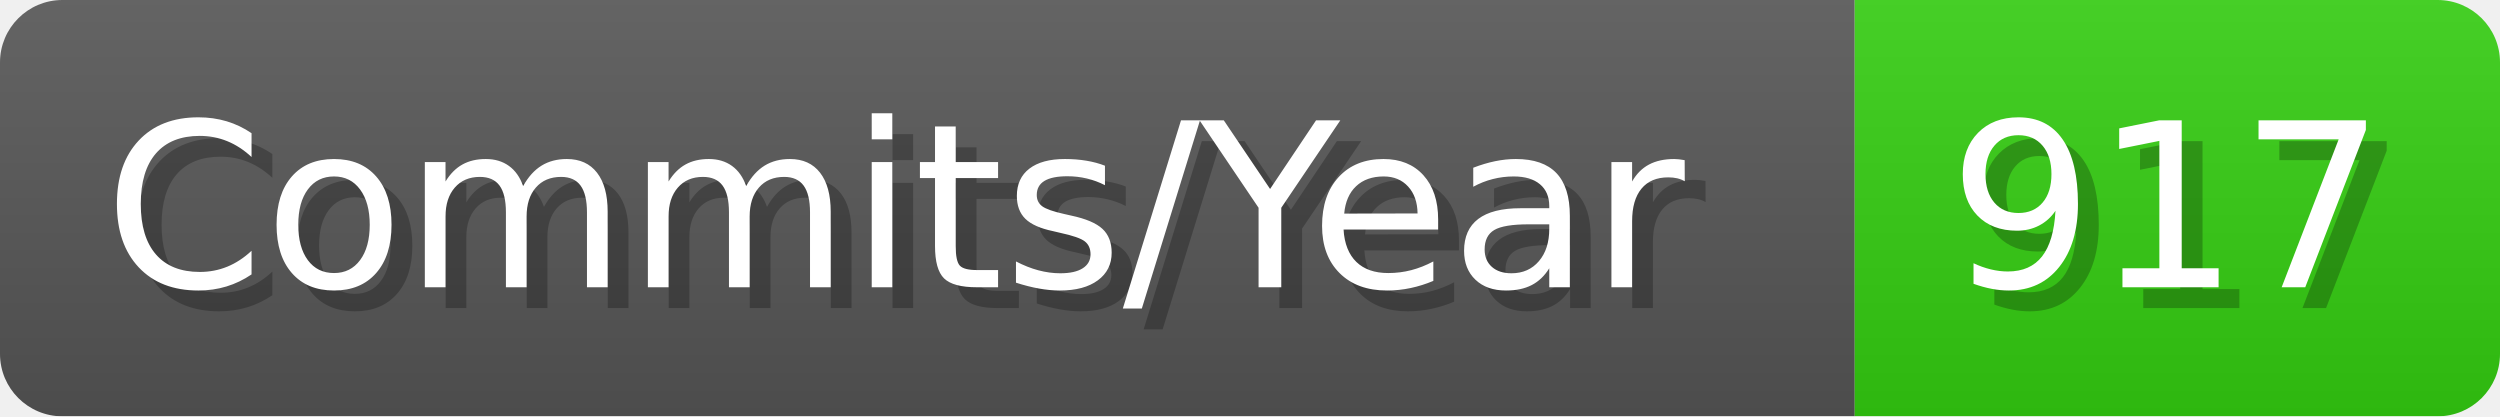
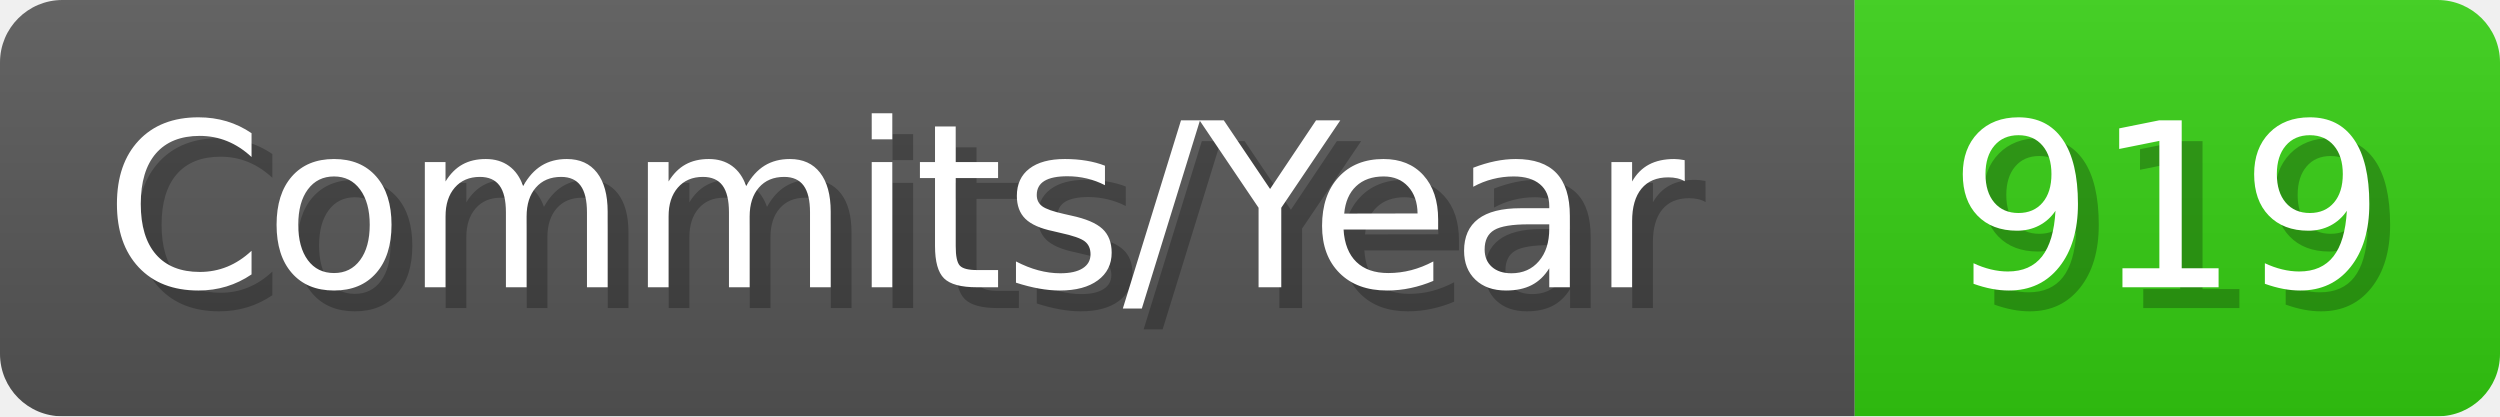
- <svg xmlns="http://www.w3.org/2000/svg" width="120.1" height="20" viewBox="0 0 1201 200" role="img" aria-label="Commits/Year: 917">
+ <svg xmlns="http://www.w3.org/2000/svg" width="120.1" height="20" viewBox="0 0 1201 200" role="img" aria-label="Commits/Year: 919">
  <linearGradient id="aUPdi" x2="0" y2="100%">
    <stop offset="0" stop-opacity=".1" stop-color="#EEE" />
    <stop offset="1" stop-opacity=".1" />
  </linearGradient>
  <mask id="WfAiQ">
    <rect width="1201" height="200" rx="30" fill="#FFF" />
  </mask>
  <g mask="url(#WfAiQ)">
    <rect width="891" height="200" fill="#555" />
    <rect width="310" height="200" fill="#3C1" x="891" />
    <rect width="1201" height="200" fill="url(#aUPdi)" />
  </g>
  <g aria-hidden="true" fill="#fff" text-anchor="start" font-family="Verdana,DejaVu Sans,sans-serif" font-size="110">
    <text x="60" y="148" textLength="791" fill="#000" opacity="0.25">Commits/Year</text>
    <text x="50" y="138" textLength="791">Commits/Year</text>
-     <text x="946" y="148" textLength="210" fill="#000" opacity="0.25">917</text>
-     <text x="936" y="138" textLength="210">917</text>
+     <text x="946" y="148" textLength="210" fill="#000" opacity="0.25">919</text>
+     <text x="936" y="138" textLength="210">919</text>
  </g>
</svg>
